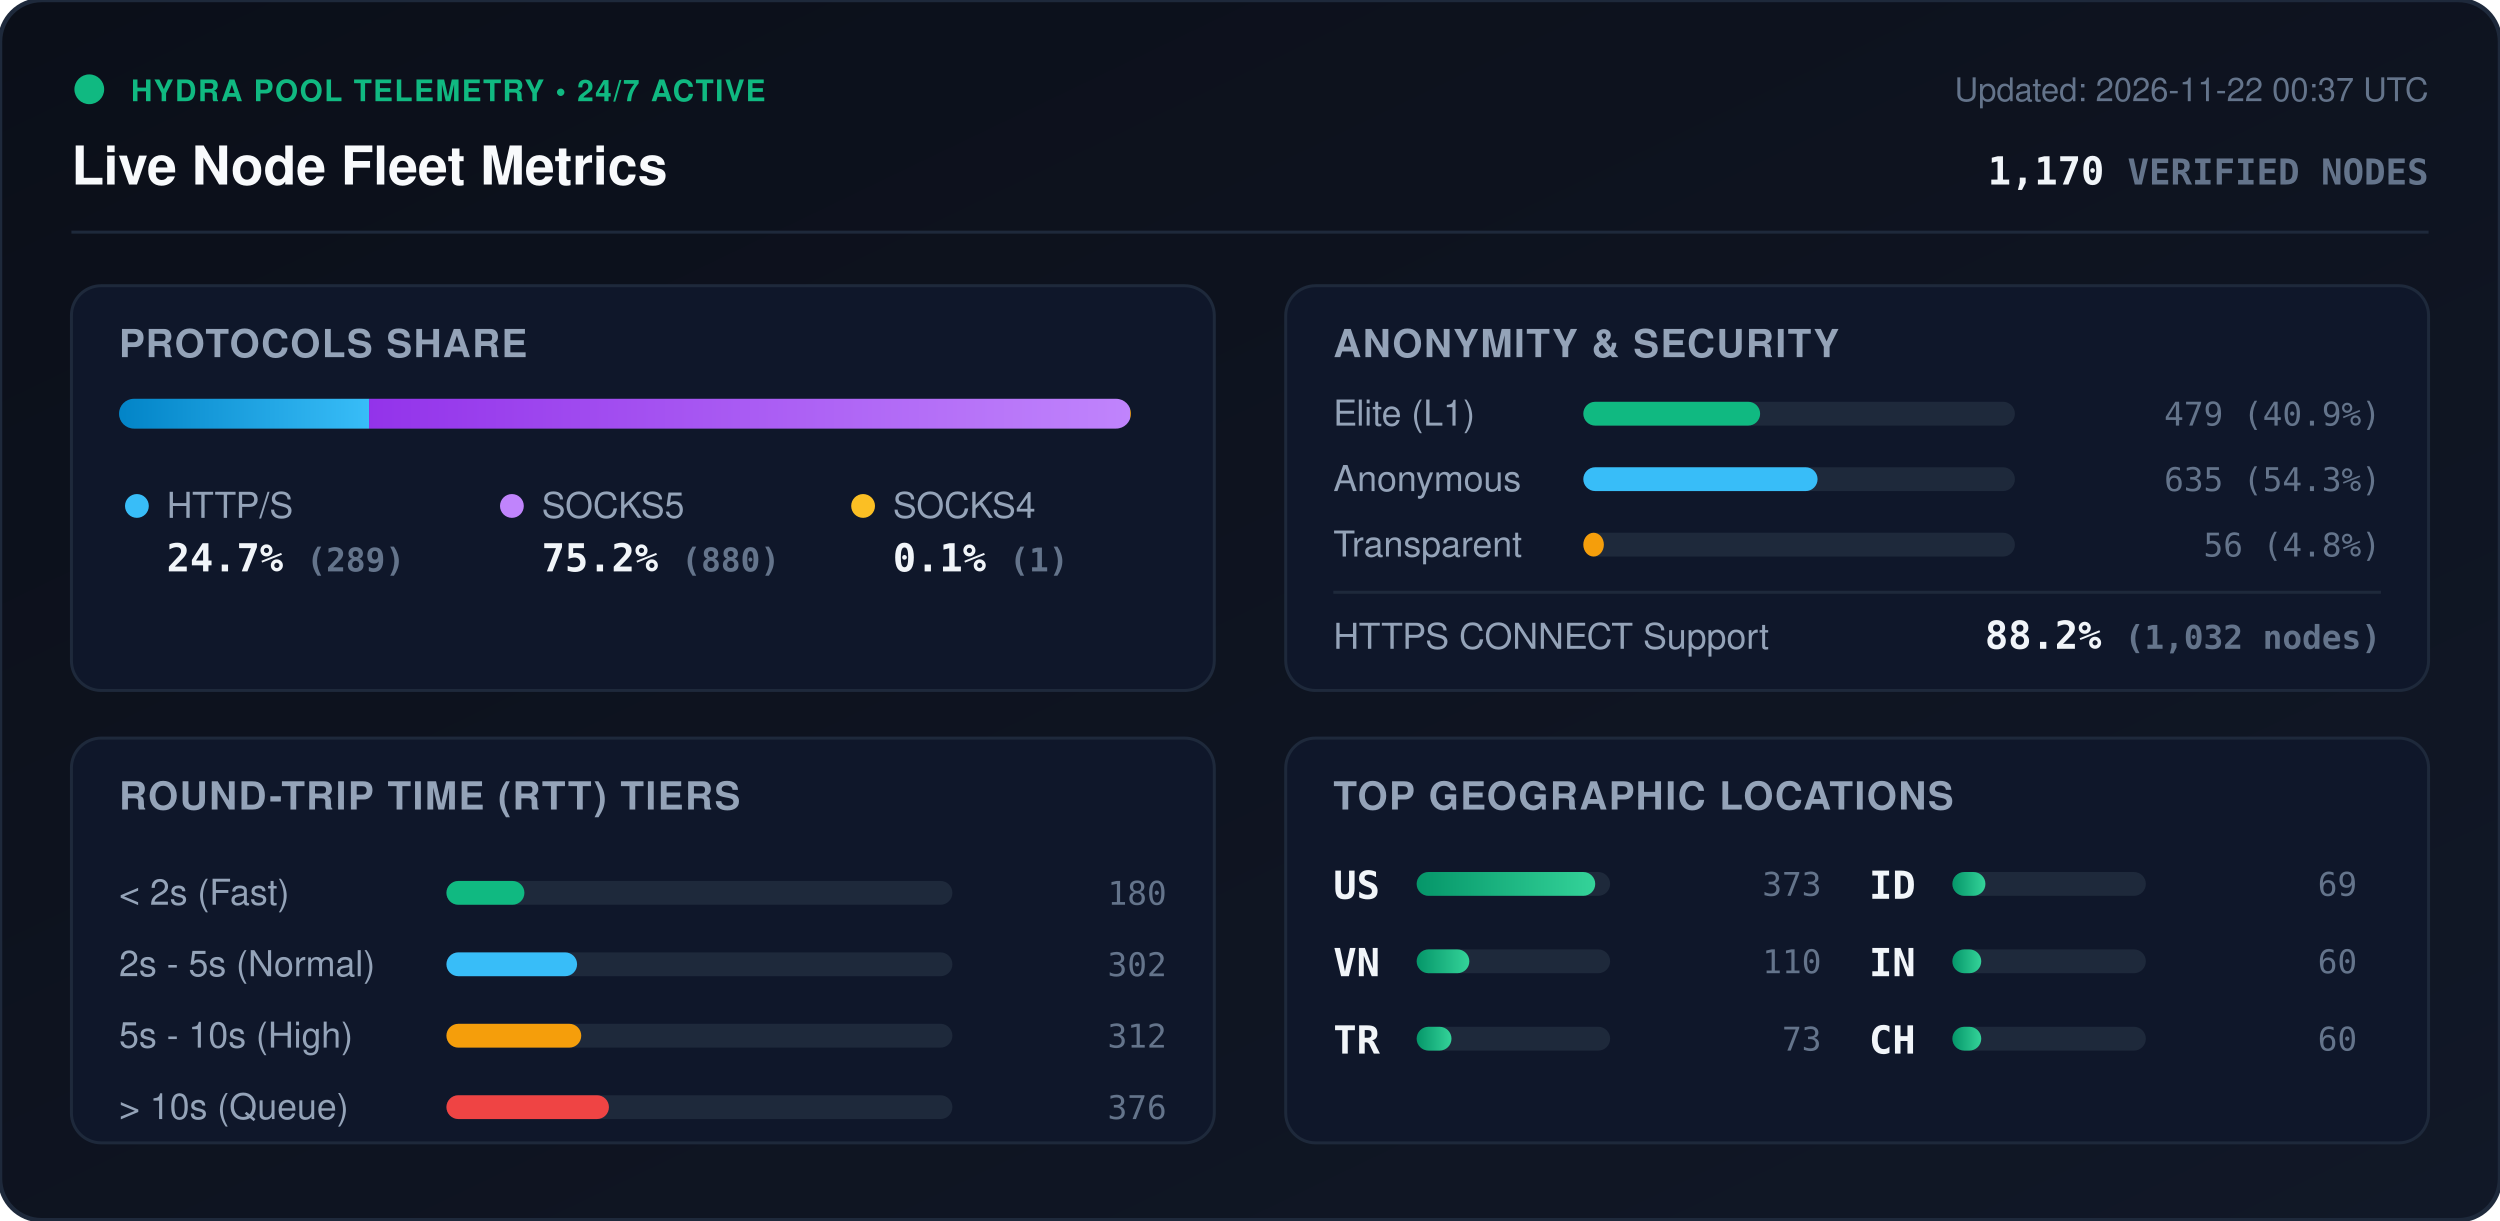
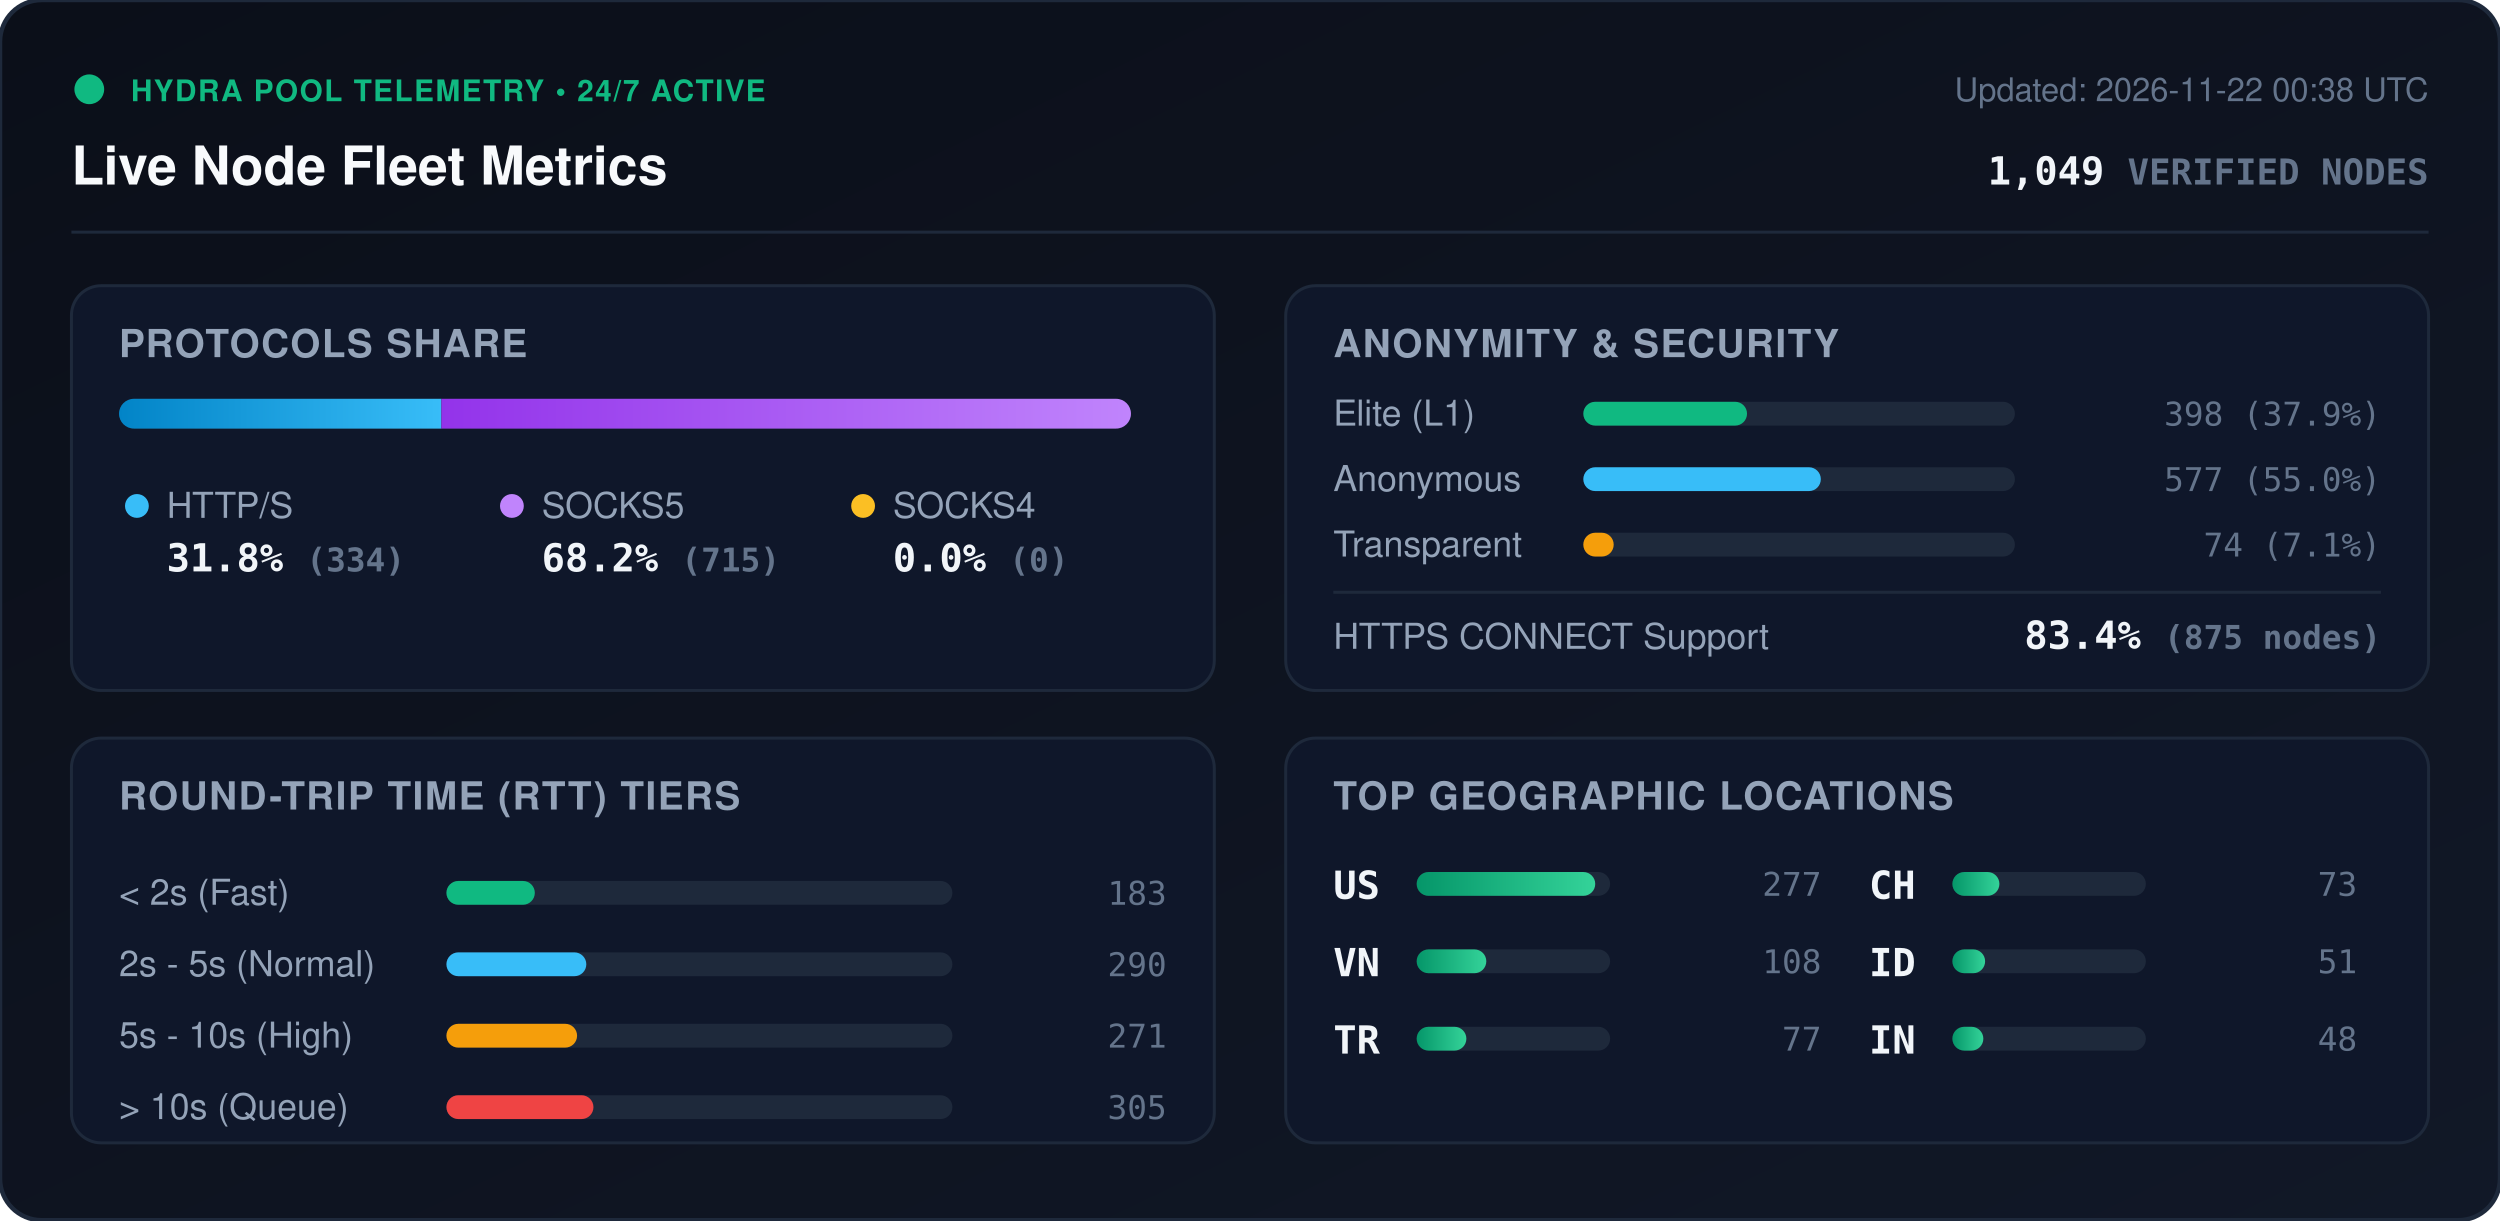
<svg xmlns="http://www.w3.org/2000/svg" viewBox="0 0 840 410" width="840" height="410" style="max-width: 100%; height: auto;">
  <defs>
    <linearGradient id="bg" x1="0%" y1="0%" x2="100%" y2="100%">
      <stop offset="0%" stop-color="#0b0f19" />
      <stop offset="100%" stop-color="#111827" />
    </linearGradient>
    <linearGradient id="bar-http" x1="0%" y1="0%" x2="100%" y2="0%">
      <stop offset="0%" stop-color="#0284c7" />
      <stop offset="100%" stop-color="#38bdf8" />
    </linearGradient>
    <linearGradient id="bar-socks5" x1="0%" y1="0%" x2="100%" y2="0%">
      <stop offset="0%" stop-color="#9333ea" />
      <stop offset="100%" stop-color="#c084fc" />
    </linearGradient>
    <linearGradient id="bar-socks4" x1="0%" y1="0%" x2="100%" y2="0%">
      <stop offset="0%" stop-color="#d97706" />
      <stop offset="100%" stop-color="#fbbf24" />
    </linearGradient>
    <linearGradient id="bar-green" x1="0%" y1="0%" x2="100%" y2="0%">
      <stop offset="0%" stop-color="#059669" />
      <stop offset="100%" stop-color="#34d399" />
    </linearGradient>
    <clipPath id="prog-track-clip">
      <rect width="340.0" height="10" rx="5" />
    </clipPath>
    <style>
      .title { font: 700 18px -apple-system, BlinkMacSystemFont, 'Segoe UI', Helvetica, Arial, sans-serif; fill: #f8fafc; }
      .sub { font: 500 11px -apple-system, BlinkMacSystemFont, 'Segoe UI', Helvetica, Arial, sans-serif; fill: #64748b; }
      .section-hdr { font: 600 13px -apple-system, BlinkMacSystemFont, 'Segoe UI', Helvetica, Arial, sans-serif; fill: #94a3b8; letter-spacing: 0.5px; }
      .metric-val { font: 700 13px -apple-system, BlinkMacSystemFont, 'Segoe UI', Helvetica, Arial, sans-serif; fill: #f1f5f9; }
      .metric-lbl { font: 500 12px -apple-system, BlinkMacSystemFont, 'Segoe UI', Helvetica, Arial, sans-serif; fill: #94a3b8; }
      .badge-txt { font: 700 10px -apple-system, BlinkMacSystemFont, 'Segoe UI', Helvetica, Arial, sans-serif; fill: #10b981; letter-spacing: 0.5px; }
      .mono { font-family: ui-monospace, SFMono-Regular, Menlo, Monaco, Consolas, monospace; }
      .pulse { animation: beacon 2s infinite ease-in-out; }
      @keyframes beacon { 0%, 100% { opacity: 1; } 50% { opacity: 0.35; } }
    </style>
  </defs>
  <rect width="840" height="410" rx="14" fill="url(#bg)" stroke="#1e293b" stroke-width="1.5" />
  <g transform="translate(24, 24)">
    <circle cx="6" cy="6" r="5" fill="#10b981" class="pulse" />
    <text x="20" y="10" class="badge-txt">HYDRA POOL TELEMETRY • 24/7 ACTIVE</text>
    <text x="0" y="38" class="title">Live Node Fleet Metrics</text>
-     <text x="792" y="10" text-anchor="end" class="sub">Updated: 2026-11-22 00:37 UTC</text>
-     <text x="792" y="38" text-anchor="end" class="metric-val mono" fill="#38bdf8">1,170 <tspan font-size="12" fill="#64748b">VERIFIED NODES</tspan>
+     <text x="792" y="10" text-anchor="end" class="sub">Updated: 2026-11-22 00:38 UTC</text>
+     <text x="792" y="38" text-anchor="end" class="metric-val mono" fill="#38bdf8">1,049 <tspan font-size="12" fill="#64748b">VERIFIED NODES</tspan>
    </text>
  </g>
  <line x1="24" y1="78" x2="816" y2="78" stroke="#1e293b" stroke-width="1" />
  <g transform="translate(24, 96)">
    <rect width="384" height="136" rx="10" fill="#0f172a" stroke="#1e293b" />
    <text x="16" y="24" class="section-hdr">PROTOCOLS SHARE</text>
    <g transform="translate(16, 38)">
      <rect width="340.0" height="10" rx="5" fill="#1e293b" />
      <g clip-path="url(#prog-track-clip)">
-         <rect x="0" width="84.0" height="10" fill="url(#bar-http)" />
-         <rect x="84.0" width="255.7" height="10" fill="url(#bar-socks5)" />
-         <rect x="339.7" width="0.3" height="10" fill="url(#bar-socks4)" />
+         <rect x="0" width="108.3" height="10" fill="url(#bar-http)" />
+         <rect x="108.3" width="231.7" height="10" fill="url(#bar-socks5)" />
+         <rect x="340.0" width="0.0" height="10" fill="url(#bar-socks4)" />
      </g>
    </g>
    <g transform="translate(16, 68)">
      <circle cx="6" cy="6" r="4" fill="#38bdf8" />
      <text x="16" y="10" class="metric-lbl">HTTP/S</text>
-       <text x="16" y="28" class="metric-val mono">24.7% <tspan font-size="11" fill="#64748b">(289)</tspan>
+       <text x="16" y="28" class="metric-val mono">31.8% <tspan font-size="11" fill="#64748b">(334)</tspan>
      </text>
      <circle cx="132" cy="6" r="4" fill="#c084fc" />
      <text x="142" y="10" class="metric-lbl">SOCKS5</text>
-       <text x="142" y="28" class="metric-val mono">75.2% <tspan font-size="11" fill="#64748b">(880)</tspan>
+       <text x="142" y="28" class="metric-val mono">68.2% <tspan font-size="11" fill="#64748b">(715)</tspan>
      </text>
      <circle cx="250" cy="6" r="4" fill="#fbbf24" />
      <text x="260" y="10" class="metric-lbl">SOCKS4</text>
-       <text x="260" y="28" class="metric-val mono">0.1% <tspan font-size="11" fill="#64748b">(1)</tspan>
+       <text x="260" y="28" class="metric-val mono">0.0% <tspan font-size="11" fill="#64748b">(0)</tspan>
      </text>
    </g>
  </g>
  <g transform="translate(432, 96)">
    <rect width="384" height="136" rx="10" fill="#0f172a" stroke="#1e293b" />
    <text x="16" y="24" class="section-hdr">ANONYMITY &amp; SECURITY</text>
    <text x="16" y="47" class="metric-lbl">Elite (L1)</text>
    <rect x="100" y="39" width="145.0" height="8" rx="4" fill="#1e293b" />
-     <rect x="100" y="39" width="59.4" height="8" rx="4" fill="#10b981" />
-     <text x="368" y="47" text-anchor="end" class="mono sub" fill="#e2e8f0">479 (40.9%)</text>
+     <rect x="100" y="39" width="55.0" height="8" rx="4" fill="#10b981" />
+     <text x="368" y="47" text-anchor="end" class="mono sub" fill="#e2e8f0">398 (37.9%)</text>
    <text x="16" y="69" class="metric-lbl">Anonymous</text>
    <rect x="100" y="61" width="145.0" height="8" rx="4" fill="#1e293b" />
-     <rect x="100" y="61" width="78.7" height="8" rx="4" fill="#38bdf8" />
-     <text x="368" y="69" text-anchor="end" class="mono sub" fill="#e2e8f0">635 (54.3%)</text>
+     <rect x="100" y="61" width="79.8" height="8" rx="4" fill="#38bdf8" />
+     <text x="368" y="69" text-anchor="end" class="mono sub" fill="#e2e8f0">577 (55.0%)</text>
    <text x="16" y="91" class="metric-lbl">Transparent</text>
    <rect x="100" y="83" width="145.0" height="8" rx="4" fill="#1e293b" />
-     <rect x="100" y="83" width="6.9" height="8" rx="4" fill="#f59e0b" />
-     <text x="368" y="91" text-anchor="end" class="mono sub" fill="#e2e8f0">56 (4.8%)</text>
+     <rect x="100" y="83" width="10.2" height="8" rx="4" fill="#f59e0b" />
+     <text x="368" y="91" text-anchor="end" class="mono sub" fill="#e2e8f0">74 (7.1%)</text>
    <line x1="16" y1="103" x2="368" y2="103" stroke="#1e293b" stroke-width="1" />
    <text x="16" y="122" class="metric-lbl">HTTPS CONNECT Support</text>
-     <text x="368" y="122" text-anchor="end" class="metric-val mono" fill="#34d399">88.2% <tspan font-size="11" fill="#64748b">(1,032 nodes)</tspan>
+     <text x="368" y="122" text-anchor="end" class="metric-val mono" fill="#34d399">83.4% <tspan font-size="11" fill="#64748b">(875 nodes)</tspan>
    </text>
  </g>
  <g transform="translate(24, 248)">
    <rect width="384" height="136" rx="10" fill="#0f172a" stroke="#1e293b" />
    <text x="16" y="24" class="section-hdr">ROUND-TRIP TIME (RTT) TIERS</text>
    <g transform="translate(16, 42)">
      <text x="0" y="14" class="metric-lbl">&lt; 2s (Fast)</text>
      <rect x="110" y="6" width="170" height="8" rx="4" fill="#1e293b" />
-       <rect x="110" y="6" width="26.2" height="8" rx="4" fill="#10b981" />
-       <text x="352" y="14" text-anchor="end" class="mono sub">180</text>
+       <rect x="110" y="6" width="29.7" height="8" rx="4" fill="#10b981" />
+       <text x="352" y="14" text-anchor="end" class="mono sub">183</text>
      <text x="0" y="38" class="metric-lbl">2s - 5s (Normal)</text>
      <rect x="110" y="30" width="170" height="8" rx="4" fill="#1e293b" />
-       <rect x="110" y="30" width="43.9" height="8" rx="4" fill="#38bdf8" />
-       <text x="352" y="38" text-anchor="end" class="mono sub">302</text>
+       <rect x="110" y="30" width="47.0" height="8" rx="4" fill="#38bdf8" />
+       <text x="352" y="38" text-anchor="end" class="mono sub">290</text>
      <text x="0" y="62" class="metric-lbl">5s - 10s (High)</text>
      <rect x="110" y="54" width="170" height="8" rx="4" fill="#1e293b" />
-       <rect x="110" y="54" width="45.3" height="8" rx="4" fill="#f59e0b" />
-       <text x="352" y="62" text-anchor="end" class="mono sub">312</text>
+       <rect x="110" y="54" width="43.9" height="8" rx="4" fill="#f59e0b" />
+       <text x="352" y="62" text-anchor="end" class="mono sub">271</text>
      <text x="0" y="86" class="metric-lbl">&gt; 10s (Queue)</text>
      <rect x="110" y="78" width="170" height="8" rx="4" fill="#1e293b" />
-       <rect x="110" y="78" width="54.6" height="8" rx="4" fill="#ef4444" />
-       <text x="352" y="86" text-anchor="end" class="mono sub">376</text>
+       <rect x="110" y="78" width="49.4" height="8" rx="4" fill="#ef4444" />
+       <text x="352" y="86" text-anchor="end" class="mono sub">305</text>
    </g>
  </g>
  <g transform="translate(432, 248)">
    <rect width="384" height="136" rx="10" fill="#0f172a" stroke="#1e293b" />
    <text x="16" y="24" class="section-hdr">TOP GEOGRAPHIC LOCATIONS</text>
    <g transform="translate(16, 42)">
      <g transform="translate(0, 0)">
        <text x="0" y="12" class="mono metric-val" font-size="12">US</text>
        <rect x="28" y="3" width="65" height="8" rx="4" fill="#1e293b" />
        <rect x="28" y="3" width="60.0" height="8" rx="4" fill="url(#bar-green)" />
-         <text x="164" y="11" text-anchor="end" class="mono sub">373</text>
+         <text x="164" y="11" text-anchor="end" class="mono sub">277</text>
      </g>
      <g transform="translate(0, 26)">
        <text x="0" y="12" class="mono metric-val" font-size="12">VN</text>
        <rect x="28" y="3" width="65" height="8" rx="4" fill="#1e293b" />
-         <rect x="28" y="3" width="17.7" height="8" rx="4" fill="url(#bar-green)" />
-         <text x="164" y="11" text-anchor="end" class="mono sub">110</text>
+         <rect x="28" y="3" width="23.4" height="8" rx="4" fill="url(#bar-green)" />
+         <text x="164" y="11" text-anchor="end" class="mono sub">108</text>
      </g>
      <g transform="translate(0, 52)">
        <text x="0" y="12" class="mono metric-val" font-size="12">TR</text>
        <rect x="28" y="3" width="65" height="8" rx="4" fill="#1e293b" />
-         <rect x="28" y="3" width="11.7" height="8" rx="4" fill="url(#bar-green)" />
+         <rect x="28" y="3" width="16.7" height="8" rx="4" fill="url(#bar-green)" />
+         <text x="164" y="11" text-anchor="end" class="mono sub">77</text>
+       </g>
+       <g transform="translate(180, 0)">
+         <text x="0" y="12" class="mono metric-val" font-size="12">CH</text>
+         <rect x="28" y="3" width="65" height="8" rx="4" fill="#1e293b" />
+         <rect x="28" y="3" width="15.8" height="8" rx="4" fill="url(#bar-green)" />
        <text x="164" y="11" text-anchor="end" class="mono sub">73</text>
      </g>
-       <g transform="translate(180, 0)">
+       <g transform="translate(180, 26)">
        <text x="0" y="12" class="mono metric-val" font-size="12">ID</text>
        <rect x="28" y="3" width="65" height="8" rx="4" fill="#1e293b" />
-         <rect x="28" y="3" width="11.1" height="8" rx="4" fill="url(#bar-green)" />
-         <text x="164" y="11" text-anchor="end" class="mono sub">69</text>
+         <rect x="28" y="3" width="11.0" height="8" rx="4" fill="url(#bar-green)" />
+         <text x="164" y="11" text-anchor="end" class="mono sub">51</text>
      </g>
-       <g transform="translate(180, 26)">
+       <g transform="translate(180, 52)">
        <text x="0" y="12" class="mono metric-val" font-size="12">IN</text>
        <rect x="28" y="3" width="65" height="8" rx="4" fill="#1e293b" />
-         <rect x="28" y="3" width="9.7" height="8" rx="4" fill="url(#bar-green)" />
-         <text x="164" y="11" text-anchor="end" class="mono sub">60</text>
-       </g>
-       <g transform="translate(180, 52)">
-         <text x="0" y="12" class="mono metric-val" font-size="12">CH</text>
-         <rect x="28" y="3" width="65" height="8" rx="4" fill="#1e293b" />
-         <rect x="28" y="3" width="9.7" height="8" rx="4" fill="url(#bar-green)" />
-         <text x="164" y="11" text-anchor="end" class="mono sub">60</text>
+         <rect x="28" y="3" width="10.4" height="8" rx="4" fill="url(#bar-green)" />
+         <text x="164" y="11" text-anchor="end" class="mono sub">48</text>
      </g>
    </g>
  </g>
</svg>
